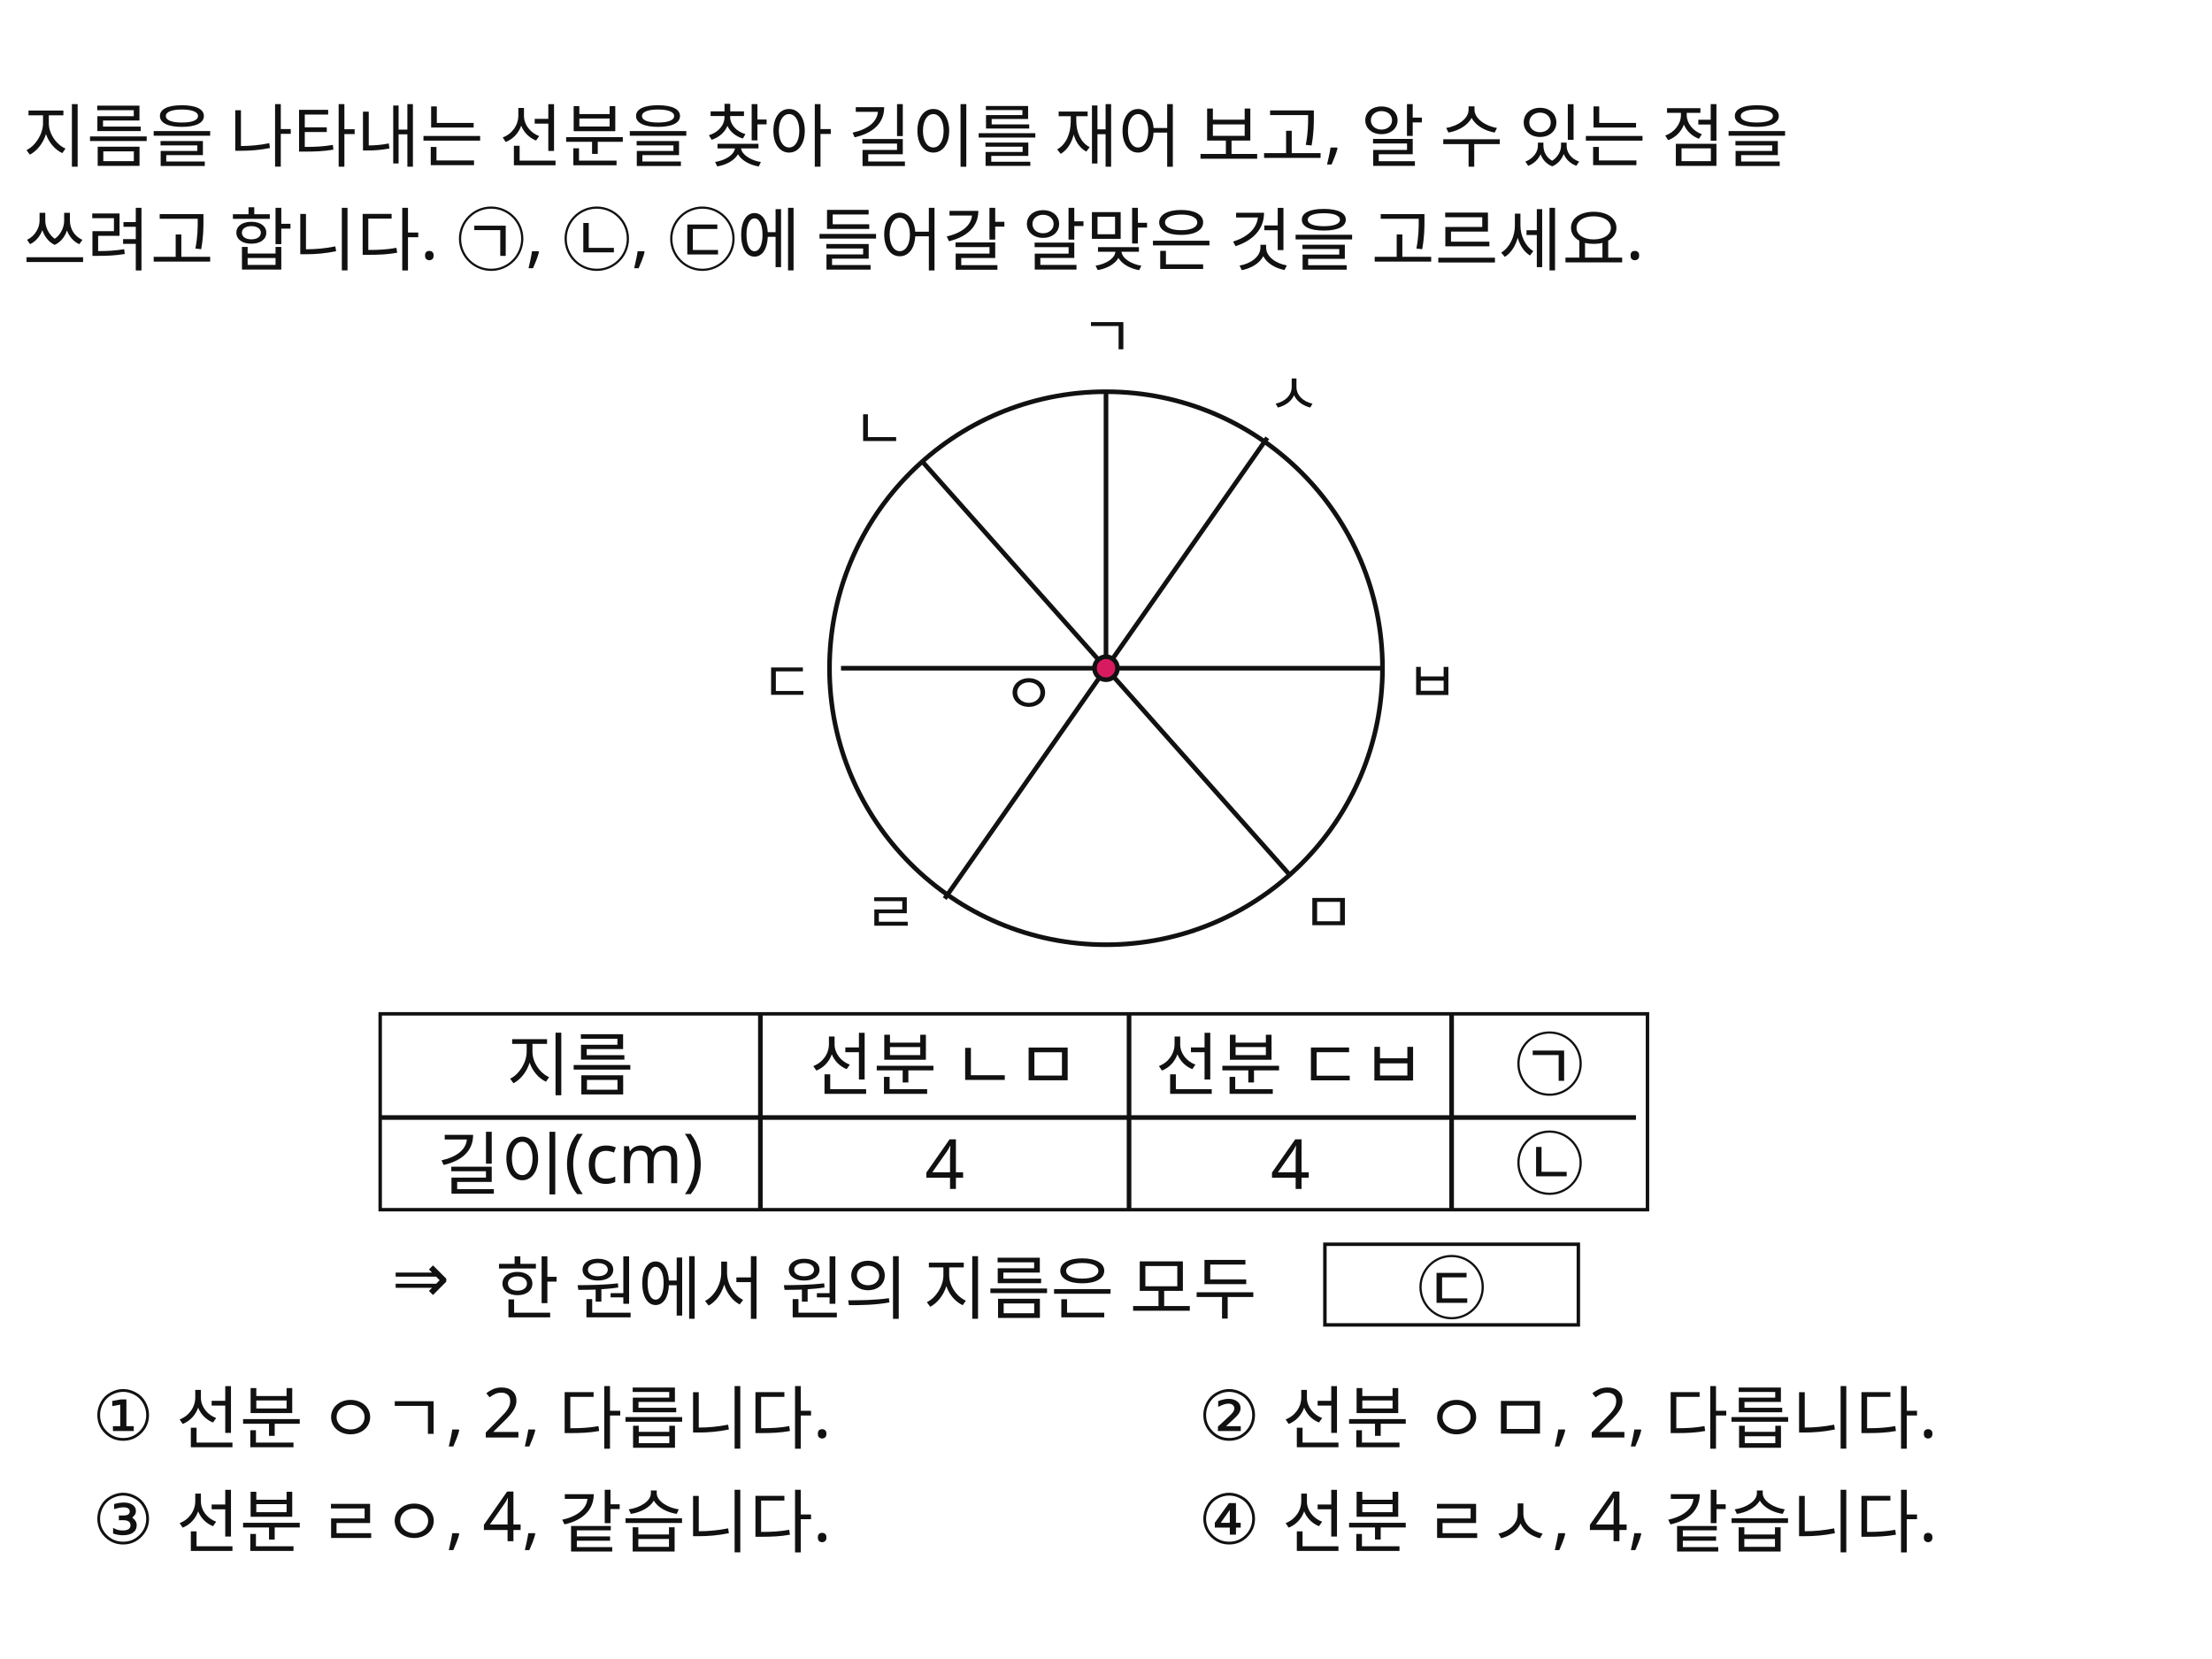
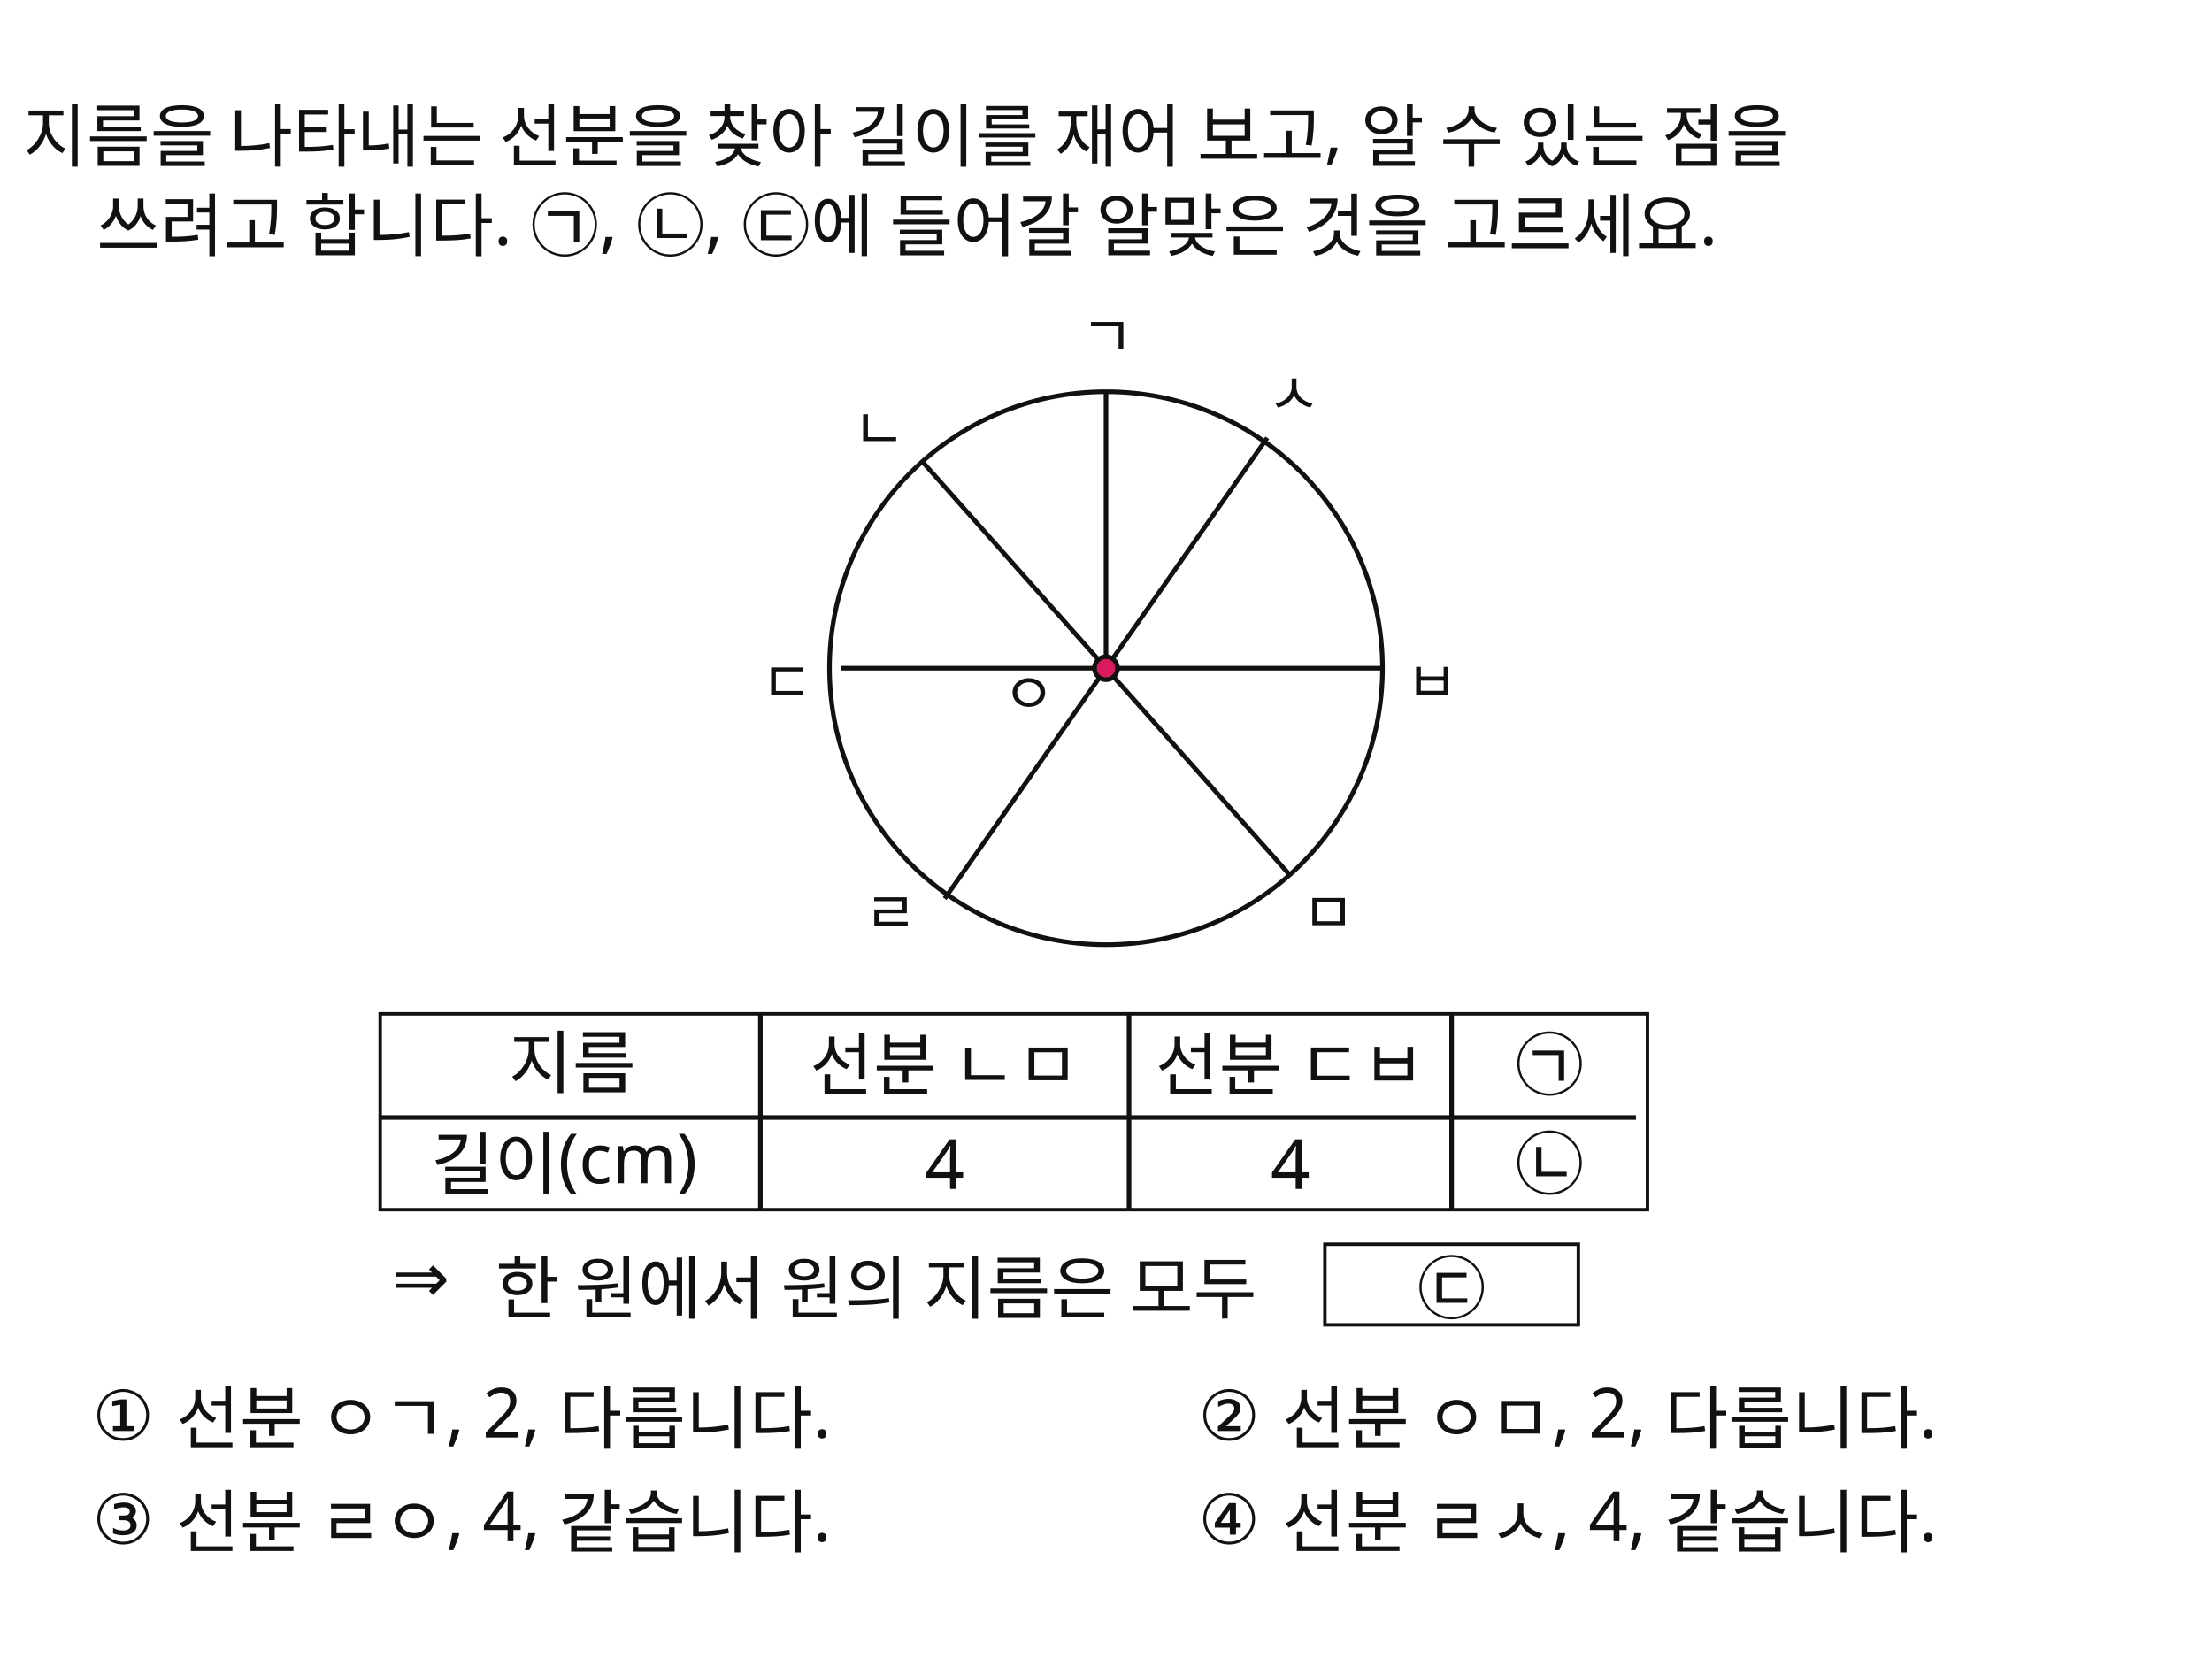
<svg xmlns="http://www.w3.org/2000/svg" width="960" height="720" viewBox="0 0 960 720">
  <rect x="0" y="0" width="960" height="720" fill="#FFFFFF" />
  <circle id="slot.circle.circle" cx="480" cy="290" r="120" stroke="#111111" stroke-width="2" fill="none" />
  <rect id="slot.table.border.rect" x="165" y="440" width="550" height="85" fill="#ffffff" stroke="#111111" stroke-width="1.5" />
  <rect id="slot.blank.box.rect" x="575" y="540" width="110" height="35" fill="#ffffff" stroke="#111111" stroke-width="1.5" />
  <line id="slot.table.v1.line" x1="330" y1="440" x2="330" y2="525" stroke="#111111" stroke-width="2" />
  <line id="slot.table.v2.line" x1="490" y1="440" x2="490" y2="525" stroke="#111111" stroke-width="2" />
  <line id="slot.table.v3.line" x1="630" y1="440" x2="630" y2="525" stroke="#111111" stroke-width="2" />
  <line id="slot.table.h1.line" x1="165" y1="485" x2="710" y2="485" stroke="#111111" stroke-width="2" />
  <line id="slot.line.ㄴㅁ.line" x1="480" y1="290" x2="480" y2="170" stroke="#111111" stroke-width="2" />
  <line id="slot.line.ㄷㅂ.line" x1="365" y1="290" x2="600" y2="290" stroke="#111111" stroke-width="2" />
  <line id="slot.line.ㅁㄷ.line" x1="410" y1="390" x2="550" y2="190" stroke="#111111" stroke-width="2" />
  <line id="slot.line.ㅇㅅ.line" x1="560" y1="380" x2="400" y2="200" stroke="#111111" stroke-width="2" />
  <circle id="slot.pt.ㅇ.circle" cx="480" cy="290" r="5" stroke="#111111" stroke-width="2" fill="#d81b60" />
  <text id="slot.q1.text" x="10" y="70" fill="#111111" font-family="Noto Sans KR, sans-serif" font-size="30">    지름을 나타내는 선분을 찾아 길이를 재어 보고, 알 수 있는 점을 </text>
-   <text id="slot.q2.text" x="10" y="115" fill="#111111" font-family="Noto Sans KR, sans-serif" font-size="30">쓰려고 합니다. ㉠, ㉡, ㉢에 들어갈 알맞은 것을 고르세요.</text>
+   <text id="slot.q2.text" x="41.921" y="108.793" fill="#111111" font-family="Noto Sans KR, sans-serif" font-size="30">쓰려고 합니다. ㉠, ㉡, ㉢에 들어갈 알맞은 것을 고르세요.</text>
  <text id="slot.q3.text" x="215" y="570" fill="#111111" font-family="Noto Sans KR, sans-serif" font-size="30">한 원에서 원의 지름은 모두</text>
  <text id="slot.pt.ㄱ.text" x="469" y="155" fill="#111111" font-family="Noto Sans KR, sans-serif" font-size="25">ㄱ</text>
  <text id="slot.pt.ㄴ.text" x="370" y="195" fill="#111111" font-family="Noto Sans KR, sans-serif" font-size="25">ㄴ</text>
  <text id="slot.pt.ㄷ.text" x="330" y="305" fill="#111111" font-family="Noto Sans KR, sans-serif" font-size="25">ㄷ</text>
  <text id="slot.pt.ㄹ.text" x="375" y="405" fill="#111111" font-family="Noto Sans KR, sans-serif" font-size="25">ㄹ</text>
  <text id="slot.pt.ㅁ.text" x="565" y="405" fill="#111111" font-family="Noto Sans KR, sans-serif" font-size="25">ㅁ</text>
  <text id="slot.pt.ㅅ.text" x="550" y="180" fill="#111111" font-family="Noto Sans KR, sans-serif" font-size="25">ㅅ</text>
-   <text id="slot.table.cell1.text" x="247.5" y="473" fill="#111111" font-family="Noto Sans KR, sans-serif" font-size="30" text-anchor="middle">지름</text>
+   <text id="slot.table.cell1.text" x="248.387" y="472.113" fill="#111111" font-family="Noto Sans KR, sans-serif" font-size="30" text-anchor="middle">지름</text>
  <text id="slot.table.cell2.text" x="410" y="473" fill="#111111" font-family="Noto Sans KR, sans-serif" font-size="30" text-anchor="middle">선분 ㄴㅁ</text>
  <text id="slot.table.cell3.text" x="560" y="473" fill="#111111" font-family="Noto Sans KR, sans-serif" font-size="30" text-anchor="middle">선분 ㄷㅂ</text>
  <text id="slot.table.cell4.text" x="672.5" y="473" fill="#111111" font-family="Noto Sans KR, sans-serif" font-size="30" text-anchor="middle">㉠</text>
-   <text id="slot.table.cell5.text" x="247.5" y="516" fill="#111111" font-family="Noto Sans KR, sans-serif" font-size="30" text-anchor="middle">길이(cm)</text>
+   <text id="slot.table.cell5.text" x="244.84" y="516" fill="#111111" font-family="Noto Sans KR, sans-serif" font-size="30" text-anchor="middle">길이(cm)</text>
  <text id="slot.table.cell6.text" x="410" y="516" fill="#111111" font-family="Noto Sans KR, sans-serif" font-size="30" text-anchor="middle">4</text>
  <text id="slot.arrow.text" x="170" y="565" fill="#111111" font-family="Noto Sans KR, sans-serif" font-size="30">⇒</text>
  <text id="slot.choice.1.text" x="40" y="625" fill="#111111" font-family="Noto Sans KR, sans-serif" font-size="30">① 선분 ㅇㄱ, 2, 다릅니다.</text>
  <text id="slot.choice.2.text" x="520" y="625" fill="#111111" font-family="Noto Sans KR, sans-serif" font-size="30">② 선분 ㅇㅁ, 2, 다릅니다.</text>
  <text id="slot.choice.3.text" x="40" y="670" fill="#111111" font-family="Noto Sans KR, sans-serif" font-size="30">③ 선분 ㄹㅇ, 4, 같습니다.</text>
  <text id="slot.choice.4.text" x="520" y="670" fill="#111111" font-family="Noto Sans KR, sans-serif" font-size="30">④ 선분 ㄹㅅ, 4, 같습니다.</text>
  <text id="slot.pt.ㅁ.copy2.text" x="610" y="305" fill="#111111" font-family="Noto Sans KR, sans-serif" font-size="25">ㅂ</text>
  <text id="slot.pt.ㅇ.label.text" x="435" y="310" fill="#111111" font-family="Noto Sans KR, sans-serif" font-size="25">ㅇ</text>
  <text id="slot.table.cell7.text" x="560" y="516" fill="#111111" font-family="Noto Sans KR, sans-serif" font-size="30" text-anchor="middle">4</text>
  <text id="slot.table.cell8.text" x="672.5" y="516" fill="#111111" font-family="Noto Sans KR, sans-serif" font-size="30" text-anchor="middle">㉡</text>
  <text id="slot.blank.label.text" x="615" y="570" fill="#111111" font-family="Noto Sans KR, sans-serif" font-size="30">㉢</text>
</svg>
